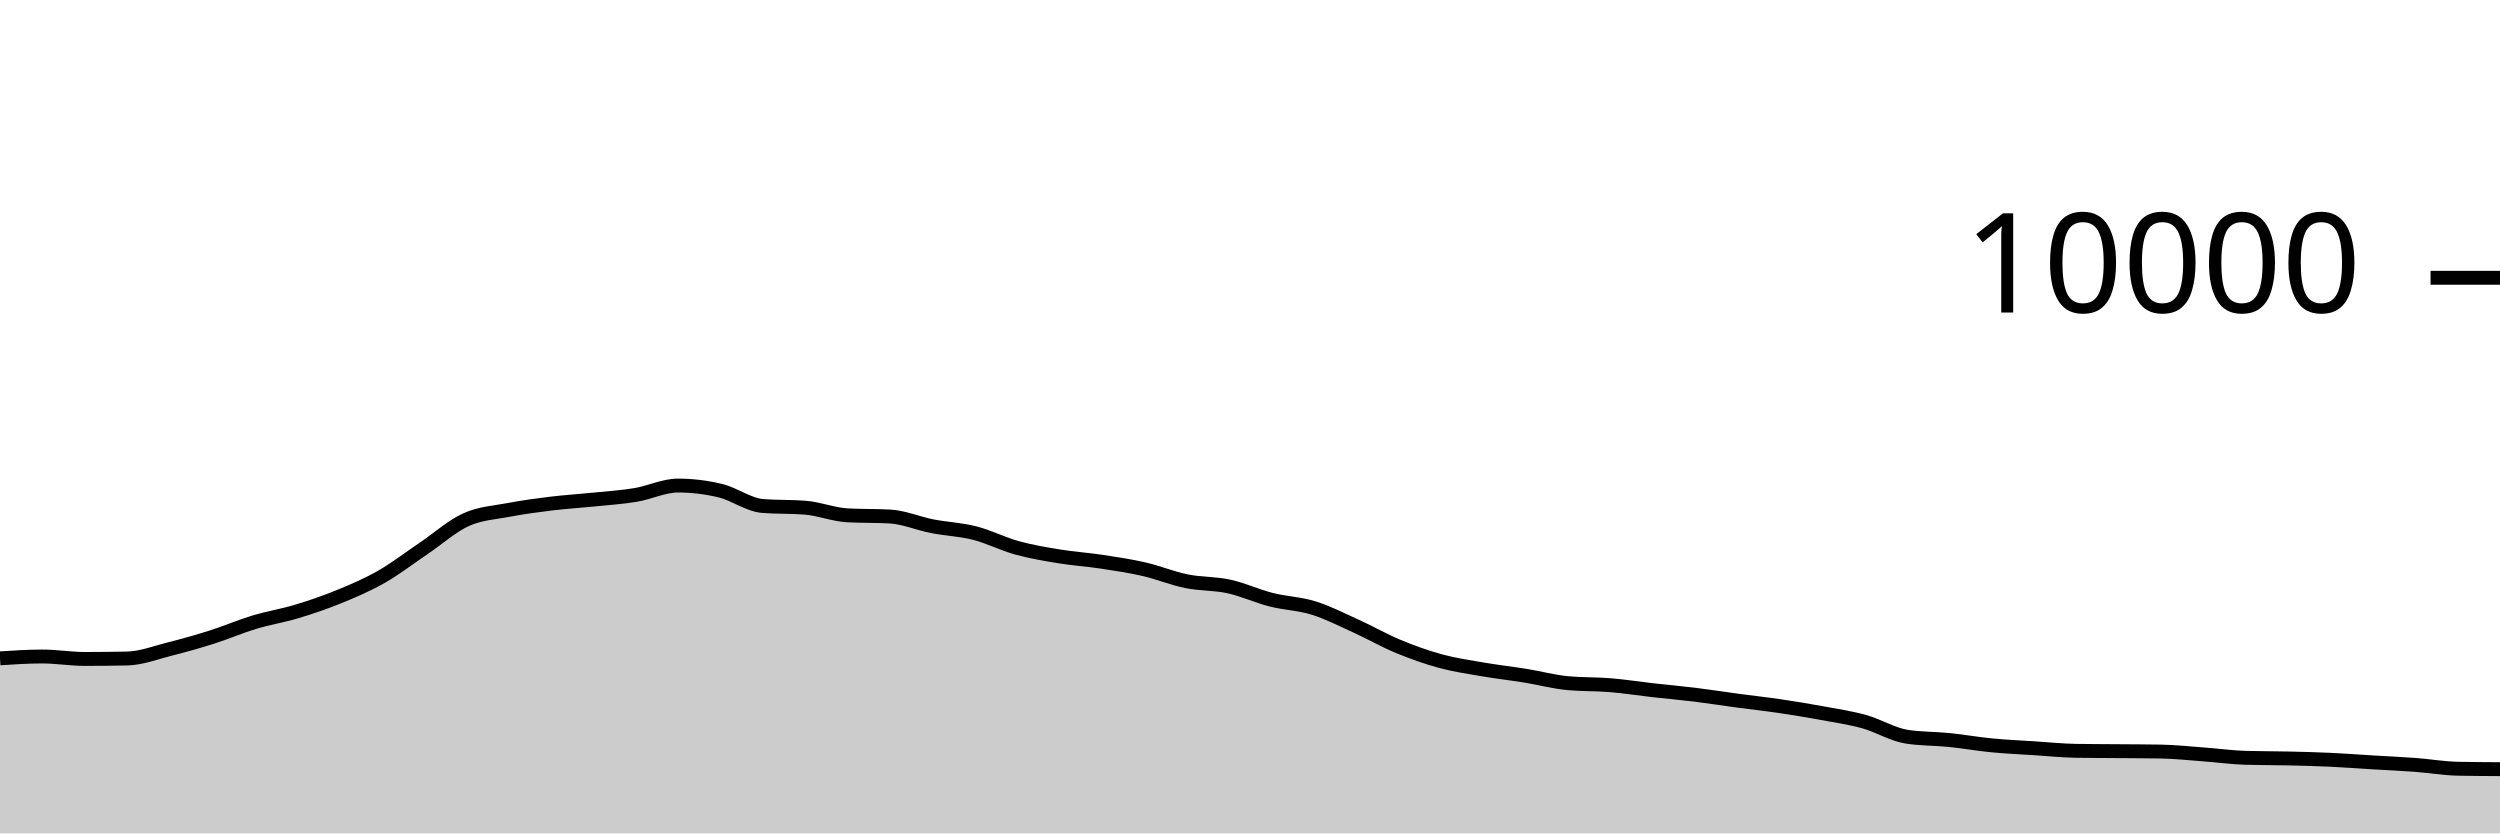
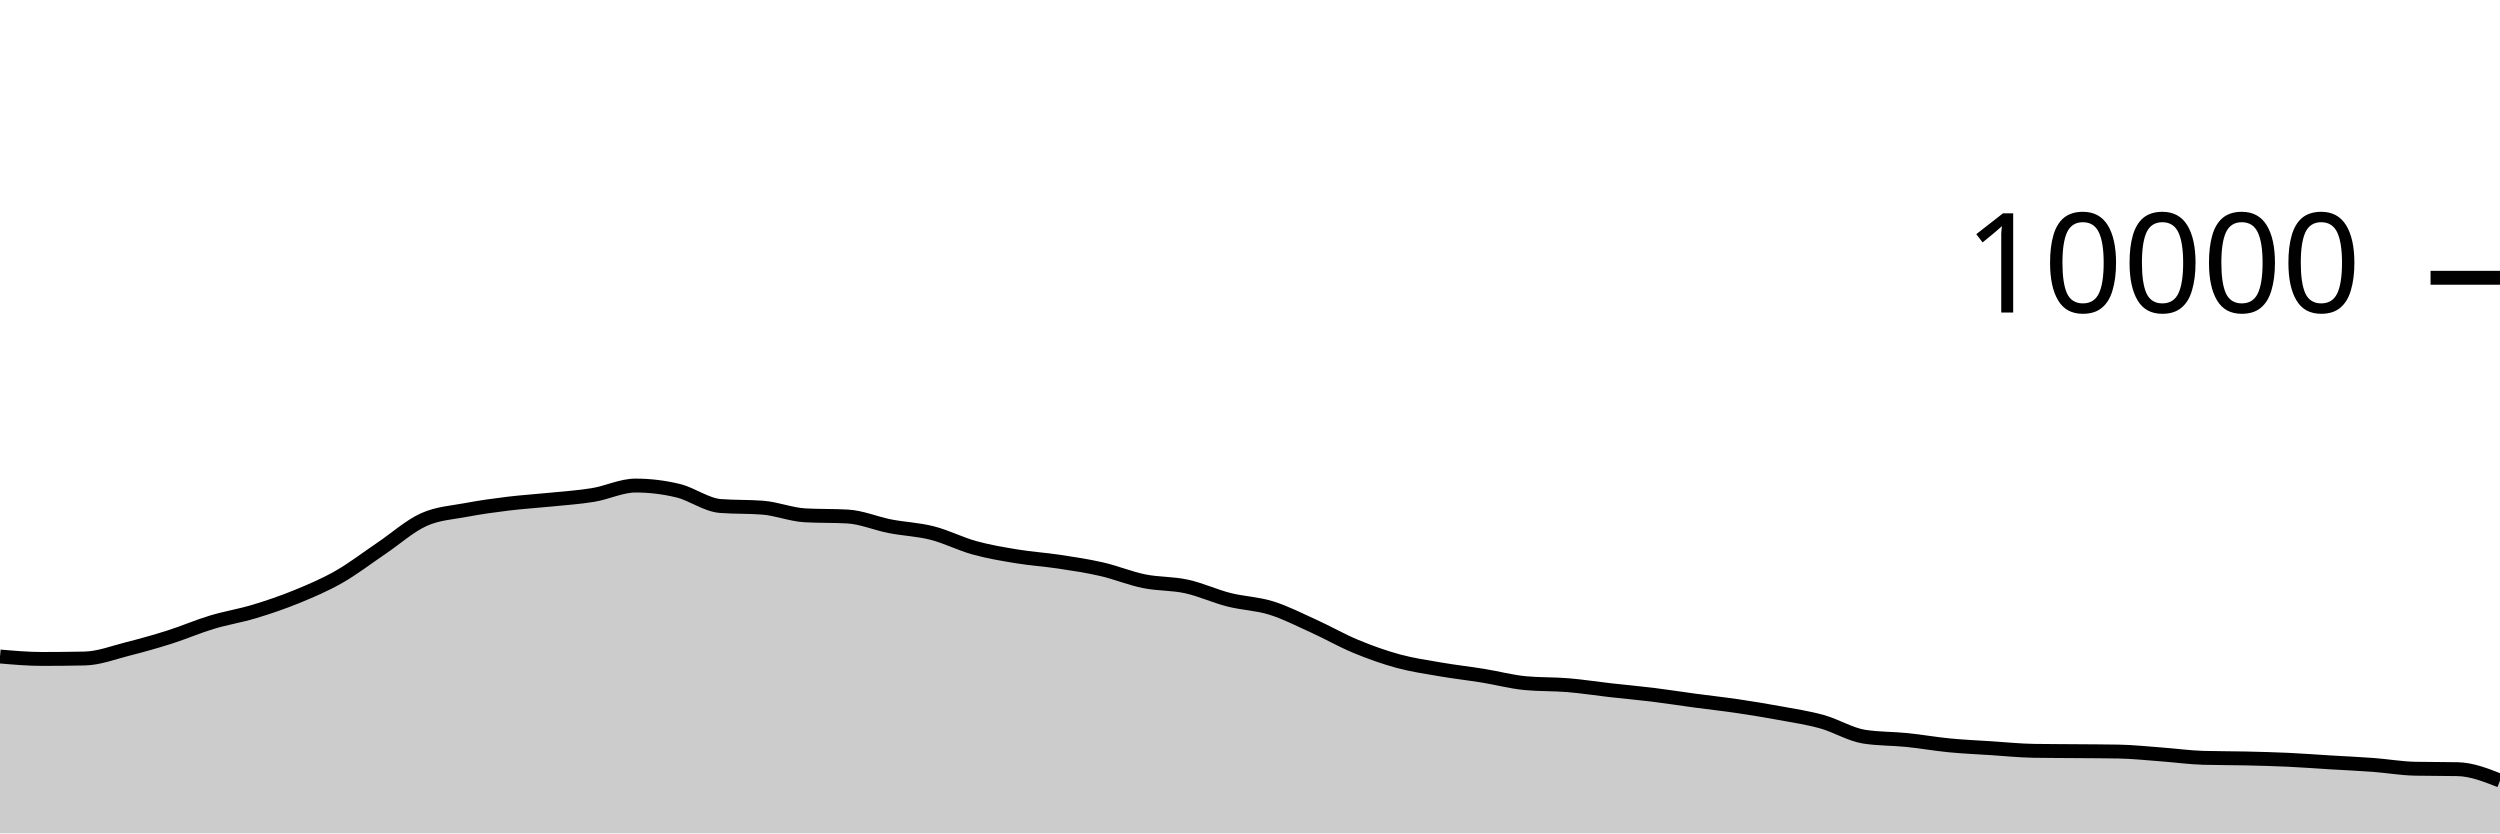
<svg xmlns="http://www.w3.org/2000/svg" viewBox="0 0 180 60">
  <g transform="translate(0,20)">
-     <path class="area" fill="rgba(0, 0, 0, 0.2)" d="M0,27.4C1.017,27.334,2.034,27.268,3.051,27.268C4.068,27.268,5.085,27.444,6.102,27.444C7.119,27.444,8.136,27.433,9.153,27.412C10.169,27.391,11.186,26.993,12.203,26.736C13.22,26.479,14.237,26.195,15.254,25.872C16.271,25.549,17.288,25.107,18.305,24.8C19.322,24.493,20.339,24.335,21.356,24.028C22.373,23.721,23.39,23.376,24.407,22.96C25.424,22.544,26.441,22.112,27.458,21.532C28.475,20.952,29.492,20.166,30.508,19.48C31.525,18.794,32.542,17.877,33.559,17.416C34.576,16.955,35.593,16.909,36.61,16.716C37.627,16.523,38.644,16.384,39.661,16.26C40.678,16.136,41.695,16.076,42.712,15.972C43.729,15.868,44.746,15.805,45.763,15.636C46.78,15.467,47.797,14.96,48.814,14.96C49.831,14.96,50.847,15.083,51.864,15.328C52.881,15.573,53.898,16.352,54.915,16.432C55.932,16.512,56.949,16.472,57.966,16.552C58.983,16.632,60,17.048,61.017,17.104C62.034,17.16,63.051,17.132,64.068,17.188C65.085,17.244,66.102,17.689,67.119,17.888C68.136,18.087,69.153,18.121,70.169,18.38C71.186,18.639,72.203,19.164,73.22,19.444C74.237,19.724,75.254,19.893,76.271,20.06C77.288,20.227,78.305,20.29,79.322,20.444C80.339,20.598,81.356,20.75,82.373,20.984C83.39,21.218,84.407,21.641,85.424,21.848C86.441,22.055,87.458,22.002,88.475,22.224C89.492,22.446,90.508,22.921,91.525,23.18C92.542,23.439,93.559,23.46,94.576,23.776C95.593,24.092,96.61,24.615,97.627,25.076C98.644,25.537,99.661,26.123,100.678,26.544C101.695,26.965,102.712,27.328,103.729,27.604C104.746,27.88,105.763,28.025,106.78,28.2C107.797,28.375,108.814,28.487,109.831,28.652C110.847,28.817,111.864,29.092,112.881,29.188C113.898,29.284,114.915,29.248,115.932,29.332C116.949,29.416,117.966,29.577,118.983,29.692C120,29.807,121.017,29.895,122.034,30.02C123.051,30.145,124.068,30.307,125.085,30.444C126.102,30.581,127.119,30.69,128.136,30.84C129.153,30.99,130.169,31.157,131.186,31.344C132.203,31.531,133.22,31.681,134.237,31.964C135.254,32.247,136.271,32.887,137.288,33.044C138.305,33.201,139.322,33.177,140.339,33.28C141.356,33.383,142.373,33.565,143.39,33.664C144.407,33.763,145.424,33.806,146.441,33.872C147.458,33.938,148.475,34.044,149.492,34.06C150.508,34.076,151.525,34.075,152.542,34.084C153.559,34.093,154.576,34.093,155.593,34.112C156.61,34.131,157.627,34.241,158.644,34.316C159.661,34.391,160.678,34.535,161.695,34.564C162.712,34.593,163.729,34.585,164.746,34.608C165.763,34.631,166.78,34.657,167.797,34.704C168.814,34.751,169.831,34.831,170.847,34.892C171.864,34.953,172.881,34.996,173.898,35.072C174.915,35.148,175.932,35.327,176.949,35.348C177.966,35.369,178.983,35.375,180,35.38L180,40C178.983,40,177.966,40,176.949,40C175.932,40,174.915,40,173.898,40C172.881,40,171.864,40,170.847,40C169.831,40,168.814,40,167.797,40C166.78,40,165.763,40,164.746,40C163.729,40,162.712,40,161.695,40C160.678,40,159.661,40,158.644,40C157.627,40,156.61,40,155.593,40C154.576,40,153.559,40,152.542,40C151.525,40,150.508,40,149.492,40C148.475,40,147.458,40,146.441,40C145.424,40,144.407,40,143.39,40C142.373,40,141.356,40,140.339,40C139.322,40,138.305,40,137.288,40C136.271,40,135.254,40,134.237,40C133.22,40,132.203,40,131.186,40C130.169,40,129.153,40,128.136,40C127.119,40,126.102,40,125.085,40C124.068,40,123.051,40,122.034,40C121.017,40,120,40,118.983,40C117.966,40,116.949,40,115.932,40C114.915,40,113.898,40,112.881,40C111.864,40,110.847,40,109.831,40C108.814,40,107.797,40,106.78,40C105.763,40,104.746,40,103.729,40C102.712,40,101.695,40,100.678,40C99.661,40,98.644,40,97.627,40C96.61,40,95.593,40,94.576,40C93.559,40,92.542,40,91.525,40C90.508,40,89.492,40,88.475,40C87.458,40,86.441,40,85.424,40C84.407,40,83.39,40,82.373,40C81.356,40,80.339,40,79.322,40C78.305,40,77.288,40,76.271,40C75.254,40,74.237,40,73.22,40C72.203,40,71.186,40,70.169,40C69.153,40,68.136,40,67.119,40C66.102,40,65.085,40,64.068,40C63.051,40,62.034,40,61.017,40C60,40,58.983,40,57.966,40C56.949,40,55.932,40,54.915,40C53.898,40,52.881,40,51.864,40C50.847,40,49.831,40,48.814,40C47.797,40,46.78,40,45.763,40C44.746,40,43.729,40,42.712,40C41.695,40,40.678,40,39.661,40C38.644,40,37.627,40,36.61,40C35.593,40,34.576,40,33.559,40C32.542,40,31.525,40,30.508,40C29.492,40,28.475,40,27.458,40C26.441,40,25.424,40,24.407,40C23.39,40,22.373,40,21.356,40C20.339,40,19.322,40,18.305,40C17.288,40,16.271,40,15.254,40C14.237,40,13.22,40,12.203,40C11.186,40,10.169,40,9.153,40C8.136,40,7.119,40,6.102,40C5.085,40,4.068,40,3.051,40C2.034,40,1.017,40,0,40Z" />
-     <path class="line" stroke="black" fill="none" d="M0,27.4C1.017,27.334,2.034,27.268,3.051,27.268C4.068,27.268,5.085,27.444,6.102,27.444C7.119,27.444,8.136,27.433,9.153,27.412C10.169,27.391,11.186,26.993,12.203,26.736C13.22,26.479,14.237,26.195,15.254,25.872C16.271,25.549,17.288,25.107,18.305,24.8C19.322,24.493,20.339,24.335,21.356,24.028C22.373,23.721,23.39,23.376,24.407,22.96C25.424,22.544,26.441,22.112,27.458,21.532C28.475,20.952,29.492,20.166,30.508,19.48C31.525,18.794,32.542,17.877,33.559,17.416C34.576,16.955,35.593,16.909,36.61,16.716C37.627,16.523,38.644,16.384,39.661,16.26C40.678,16.136,41.695,16.076,42.712,15.972C43.729,15.868,44.746,15.805,45.763,15.636C46.78,15.467,47.797,14.96,48.814,14.96C49.831,14.96,50.847,15.083,51.864,15.328C52.881,15.573,53.898,16.352,54.915,16.432C55.932,16.512,56.949,16.472,57.966,16.552C58.983,16.632,60,17.048,61.017,17.104C62.034,17.16,63.051,17.132,64.068,17.188C65.085,17.244,66.102,17.689,67.119,17.888C68.136,18.087,69.153,18.121,70.169,18.38C71.186,18.639,72.203,19.164,73.22,19.444C74.237,19.724,75.254,19.893,76.271,20.06C77.288,20.227,78.305,20.29,79.322,20.444C80.339,20.598,81.356,20.75,82.373,20.984C83.39,21.218,84.407,21.641,85.424,21.848C86.441,22.055,87.458,22.002,88.475,22.224C89.492,22.446,90.508,22.921,91.525,23.18C92.542,23.439,93.559,23.46,94.576,23.776C95.593,24.092,96.61,24.615,97.627,25.076C98.644,25.537,99.661,26.123,100.678,26.544C101.695,26.965,102.712,27.328,103.729,27.604C104.746,27.88,105.763,28.025,106.78,28.2C107.797,28.375,108.814,28.487,109.831,28.652C110.847,28.817,111.864,29.092,112.881,29.188C113.898,29.284,114.915,29.248,115.932,29.332C116.949,29.416,117.966,29.577,118.983,29.692C120,29.807,121.017,29.895,122.034,30.02C123.051,30.145,124.068,30.307,125.085,30.444C126.102,30.581,127.119,30.69,128.136,30.84C129.153,30.99,130.169,31.157,131.186,31.344C132.203,31.531,133.22,31.681,134.237,31.964C135.254,32.247,136.271,32.887,137.288,33.044C138.305,33.201,139.322,33.177,140.339,33.28C141.356,33.383,142.373,33.565,143.39,33.664C144.407,33.763,145.424,33.806,146.441,33.872C147.458,33.938,148.475,34.044,149.492,34.06C150.508,34.076,151.525,34.075,152.542,34.084C153.559,34.093,154.576,34.093,155.593,34.112C156.61,34.131,157.627,34.241,158.644,34.316C159.661,34.391,160.678,34.535,161.695,34.564C162.712,34.593,163.729,34.585,164.746,34.608C165.763,34.631,166.78,34.657,167.797,34.704C168.814,34.751,169.831,34.831,170.847,34.892C171.864,34.953,172.881,34.996,173.898,35.072C174.915,35.148,175.932,35.327,176.949,35.348C177.966,35.369,178.983,35.375,180,35.38" />
+     <path class="area" fill="rgba(0, 0, 0, 0.2)" d="M0,27.268C1.017,27.356,2.034,27.444,3.051,27.444C4.068,27.444,5.085,27.433,6.102,27.412C7.119,27.391,8.136,26.993,9.153,26.736C10.169,26.479,11.186,26.195,12.203,25.872C13.22,25.549,14.237,25.107,15.254,24.8C16.271,24.493,17.288,24.335,18.305,24.028C19.322,23.721,20.339,23.376,21.356,22.96C22.373,22.544,23.39,22.112,24.407,21.532C25.424,20.952,26.441,20.166,27.458,19.48C28.475,18.794,29.492,17.877,30.508,17.416C31.525,16.955,32.542,16.909,33.559,16.716C34.576,16.523,35.593,16.384,36.61,16.26C37.627,16.136,38.644,16.076,39.661,15.972C40.678,15.868,41.695,15.805,42.712,15.636C43.729,15.467,44.746,14.96,45.763,14.96C46.78,14.96,47.797,15.083,48.814,15.328C49.831,15.573,50.847,16.352,51.864,16.432C52.881,16.512,53.898,16.472,54.915,16.552C55.932,16.632,56.949,17.048,57.966,17.104C58.983,17.16,60,17.132,61.017,17.188C62.034,17.244,63.051,17.689,64.068,17.888C65.085,18.087,66.102,18.121,67.119,18.38C68.136,18.639,69.153,19.164,70.169,19.444C71.186,19.724,72.203,19.893,73.22,20.06C74.237,20.227,75.254,20.29,76.271,20.444C77.288,20.598,78.305,20.75,79.322,20.984C80.339,21.218,81.356,21.641,82.373,21.848C83.39,22.055,84.407,22.002,85.424,22.224C86.441,22.446,87.458,22.921,88.475,23.18C89.492,23.439,90.508,23.46,91.525,23.776C92.542,24.092,93.559,24.615,94.576,25.076C95.593,25.537,96.61,26.123,97.627,26.544C98.644,26.965,99.661,27.328,100.678,27.604C101.695,27.88,102.712,28.025,103.729,28.2C104.746,28.375,105.763,28.487,106.78,28.652C107.797,28.817,108.814,29.092,109.831,29.188C110.847,29.284,111.864,29.248,112.881,29.332C113.898,29.416,114.915,29.577,115.932,29.692C116.949,29.807,117.966,29.895,118.983,30.02C120,30.145,121.017,30.307,122.034,30.444C123.051,30.581,124.068,30.69,125.085,30.84C126.102,30.99,127.119,31.157,128.136,31.344C129.153,31.531,130.169,31.681,131.186,31.964C132.203,32.247,133.22,32.887,134.237,33.044C135.254,33.201,136.271,33.177,137.288,33.28C138.305,33.383,139.322,33.565,140.339,33.664C141.356,33.763,142.373,33.806,143.39,33.872C144.407,33.938,145.424,34.044,146.441,34.06C147.458,34.076,148.475,34.075,149.492,34.084C150.508,34.093,151.525,34.093,152.542,34.112C153.559,34.131,154.576,34.241,155.593,34.316C156.61,34.391,157.627,34.535,158.644,34.564C159.661,34.593,160.678,34.585,161.695,34.608C162.712,34.631,163.729,34.657,164.746,34.704C165.763,34.751,166.78,34.831,167.797,34.892C168.814,34.953,169.831,34.996,170.847,35.072C171.864,35.148,172.881,35.327,173.898,35.348C174.915,35.369,175.932,35.359,176.949,35.38C177.966,35.401,178.983,35.803,180,36.204L180,40C178.983,40,177.966,40,176.949,40C175.932,40,174.915,40,173.898,40C172.881,40,171.864,40,170.847,40C169.831,40,168.814,40,167.797,40C166.78,40,165.763,40,164.746,40C163.729,40,162.712,40,161.695,40C160.678,40,159.661,40,158.644,40C157.627,40,156.61,40,155.593,40C154.576,40,153.559,40,152.542,40C151.525,40,150.508,40,149.492,40C148.475,40,147.458,40,146.441,40C145.424,40,144.407,40,143.39,40C142.373,40,141.356,40,140.339,40C139.322,40,138.305,40,137.288,40C136.271,40,135.254,40,134.237,40C133.22,40,132.203,40,131.186,40C130.169,40,129.153,40,128.136,40C127.119,40,126.102,40,125.085,40C124.068,40,123.051,40,122.034,40C121.017,40,120,40,118.983,40C117.966,40,116.949,40,115.932,40C114.915,40,113.898,40,112.881,40C111.864,40,110.847,40,109.831,40C108.814,40,107.797,40,106.78,40C105.763,40,104.746,40,103.729,40C102.712,40,101.695,40,100.678,40C99.661,40,98.644,40,97.627,40C96.61,40,95.593,40,94.576,40C93.559,40,92.542,40,91.525,40C90.508,40,89.492,40,88.475,40C87.458,40,86.441,40,85.424,40C84.407,40,83.39,40,82.373,40C81.356,40,80.339,40,79.322,40C78.305,40,77.288,40,76.271,40C75.254,40,74.237,40,73.22,40C72.203,40,71.186,40,70.169,40C69.153,40,68.136,40,67.119,40C66.102,40,65.085,40,64.068,40C63.051,40,62.034,40,61.017,40C60,40,58.983,40,57.966,40C56.949,40,55.932,40,54.915,40C53.898,40,52.881,40,51.864,40C50.847,40,49.831,40,48.814,40C47.797,40,46.78,40,45.763,40C44.746,40,43.729,40,42.712,40C41.695,40,40.678,40,39.661,40C38.644,40,37.627,40,36.61,40C35.593,40,34.576,40,33.559,40C32.542,40,31.525,40,30.508,40C29.492,40,28.475,40,27.458,40C26.441,40,25.424,40,24.407,40C23.39,40,22.373,40,21.356,40C20.339,40,19.322,40,18.305,40C17.288,40,16.271,40,15.254,40C14.237,40,13.22,40,12.203,40C11.186,40,10.169,40,9.153,40C8.136,40,7.119,40,6.102,40C5.085,40,4.068,40,3.051,40C2.034,40,1.017,40,0,40Z" />
+     <path class="line" stroke="black" fill="none" d="M0,27.268C1.017,27.356,2.034,27.444,3.051,27.444C4.068,27.444,5.085,27.433,6.102,27.412C7.119,27.391,8.136,26.993,9.153,26.736C10.169,26.479,11.186,26.195,12.203,25.872C13.22,25.549,14.237,25.107,15.254,24.8C16.271,24.493,17.288,24.335,18.305,24.028C19.322,23.721,20.339,23.376,21.356,22.96C22.373,22.544,23.39,22.112,24.407,21.532C25.424,20.952,26.441,20.166,27.458,19.48C28.475,18.794,29.492,17.877,30.508,17.416C31.525,16.955,32.542,16.909,33.559,16.716C34.576,16.523,35.593,16.384,36.61,16.26C37.627,16.136,38.644,16.076,39.661,15.972C40.678,15.868,41.695,15.805,42.712,15.636C43.729,15.467,44.746,14.96,45.763,14.96C46.78,14.96,47.797,15.083,48.814,15.328C49.831,15.573,50.847,16.352,51.864,16.432C52.881,16.512,53.898,16.472,54.915,16.552C55.932,16.632,56.949,17.048,57.966,17.104C58.983,17.16,60,17.132,61.017,17.188C62.034,17.244,63.051,17.689,64.068,17.888C65.085,18.087,66.102,18.121,67.119,18.38C68.136,18.639,69.153,19.164,70.169,19.444C71.186,19.724,72.203,19.893,73.22,20.06C74.237,20.227,75.254,20.29,76.271,20.444C77.288,20.598,78.305,20.75,79.322,20.984C80.339,21.218,81.356,21.641,82.373,21.848C83.39,22.055,84.407,22.002,85.424,22.224C86.441,22.446,87.458,22.921,88.475,23.18C89.492,23.439,90.508,23.46,91.525,23.776C92.542,24.092,93.559,24.615,94.576,25.076C95.593,25.537,96.61,26.123,97.627,26.544C98.644,26.965,99.661,27.328,100.678,27.604C101.695,27.88,102.712,28.025,103.729,28.2C104.746,28.375,105.763,28.487,106.78,28.652C107.797,28.817,108.814,29.092,109.831,29.188C110.847,29.284,111.864,29.248,112.881,29.332C113.898,29.416,114.915,29.577,115.932,29.692C116.949,29.807,117.966,29.895,118.983,30.02C120,30.145,121.017,30.307,122.034,30.444C123.051,30.581,124.068,30.69,125.085,30.84C126.102,30.99,127.119,31.157,128.136,31.344C129.153,31.531,130.169,31.681,131.186,31.964C132.203,32.247,133.22,32.887,134.237,33.044C135.254,33.201,136.271,33.177,137.288,33.28C138.305,33.383,139.322,33.565,140.339,33.664C141.356,33.763,142.373,33.806,143.39,33.872C144.407,33.938,145.424,34.044,146.441,34.06C147.458,34.076,148.475,34.075,149.492,34.084C150.508,34.093,151.525,34.093,152.542,34.112C153.559,34.131,154.576,34.241,155.593,34.316C156.61,34.391,157.627,34.535,158.644,34.564C159.661,34.593,160.678,34.585,161.695,34.608C162.712,34.631,163.729,34.657,164.746,34.704C165.763,34.751,166.78,34.831,167.797,34.892C168.814,34.953,169.831,34.996,170.847,35.072C171.864,35.148,172.881,35.327,173.898,35.348C174.915,35.369,175.932,35.359,176.949,35.38C177.966,35.401,178.983,35.803,180,36.204" />
    <path class="axis-ceiling" stroke-width="1" stroke="black" fill="none" d="M175,0L180,0" />
    <text class="axis-ceiling-label" font-family="sans-serif" text-anchor="end" font-size="10px" x="170" y="2.5">10000</text>
  </g>
</svg>
